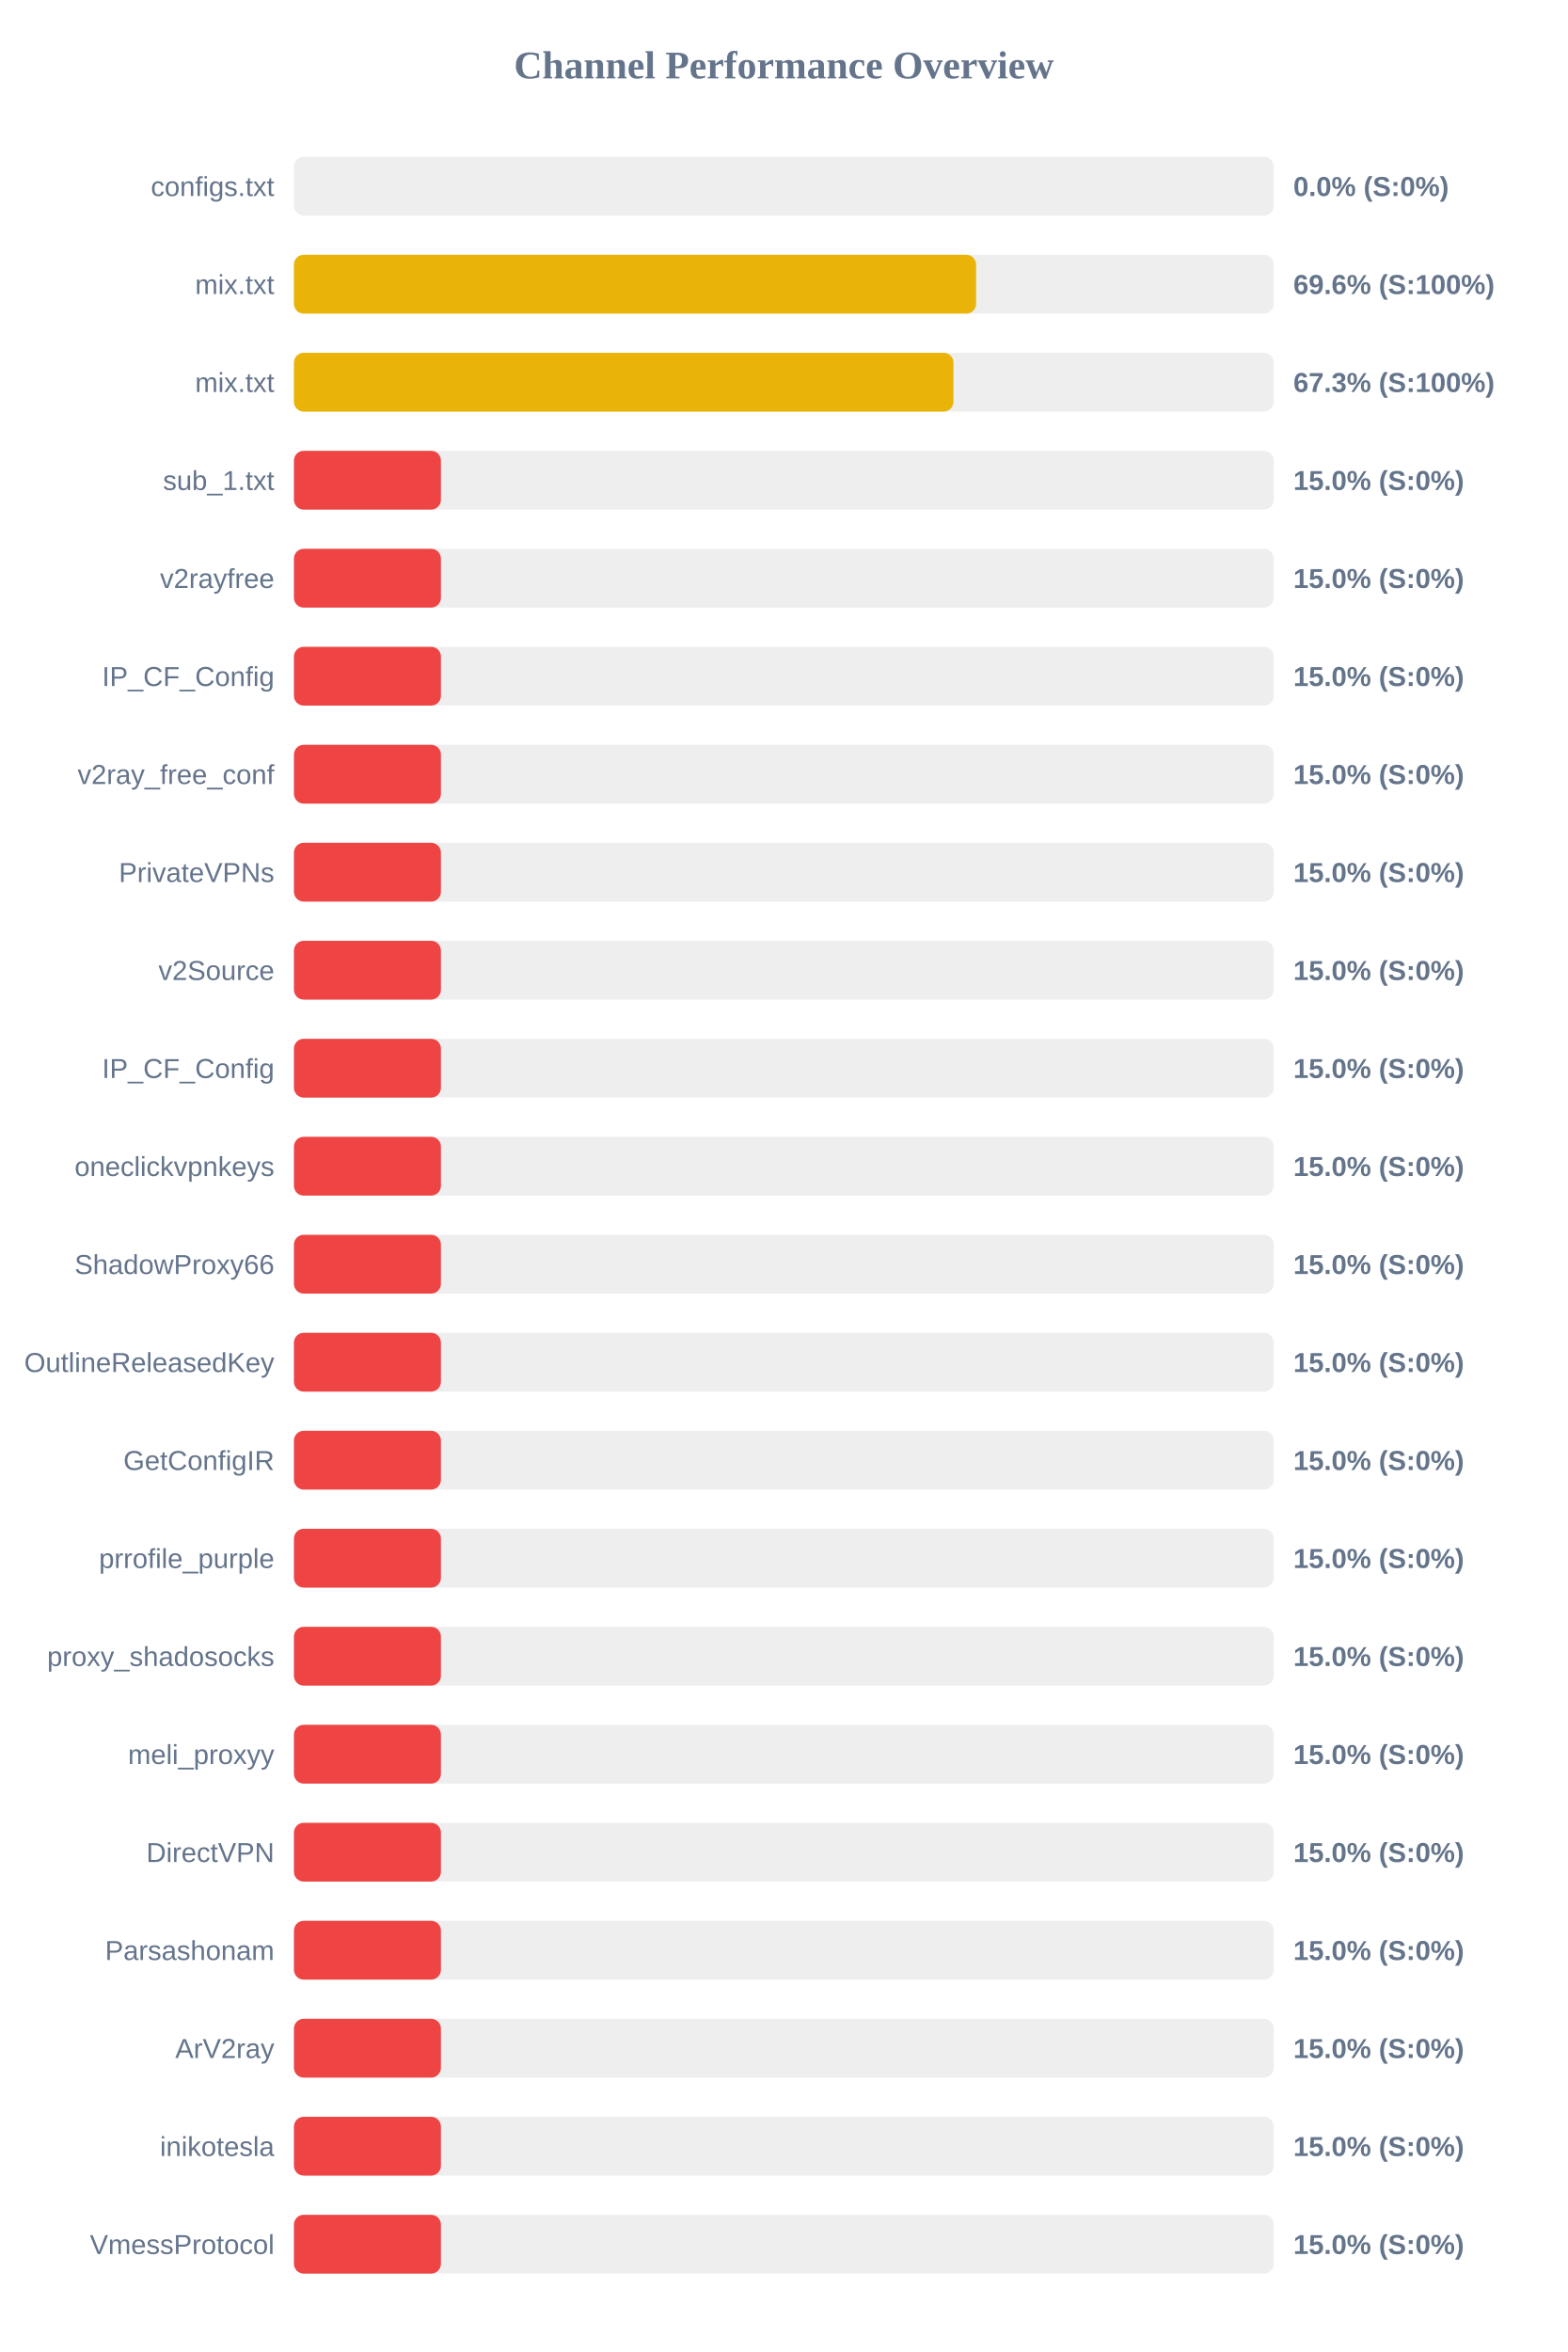
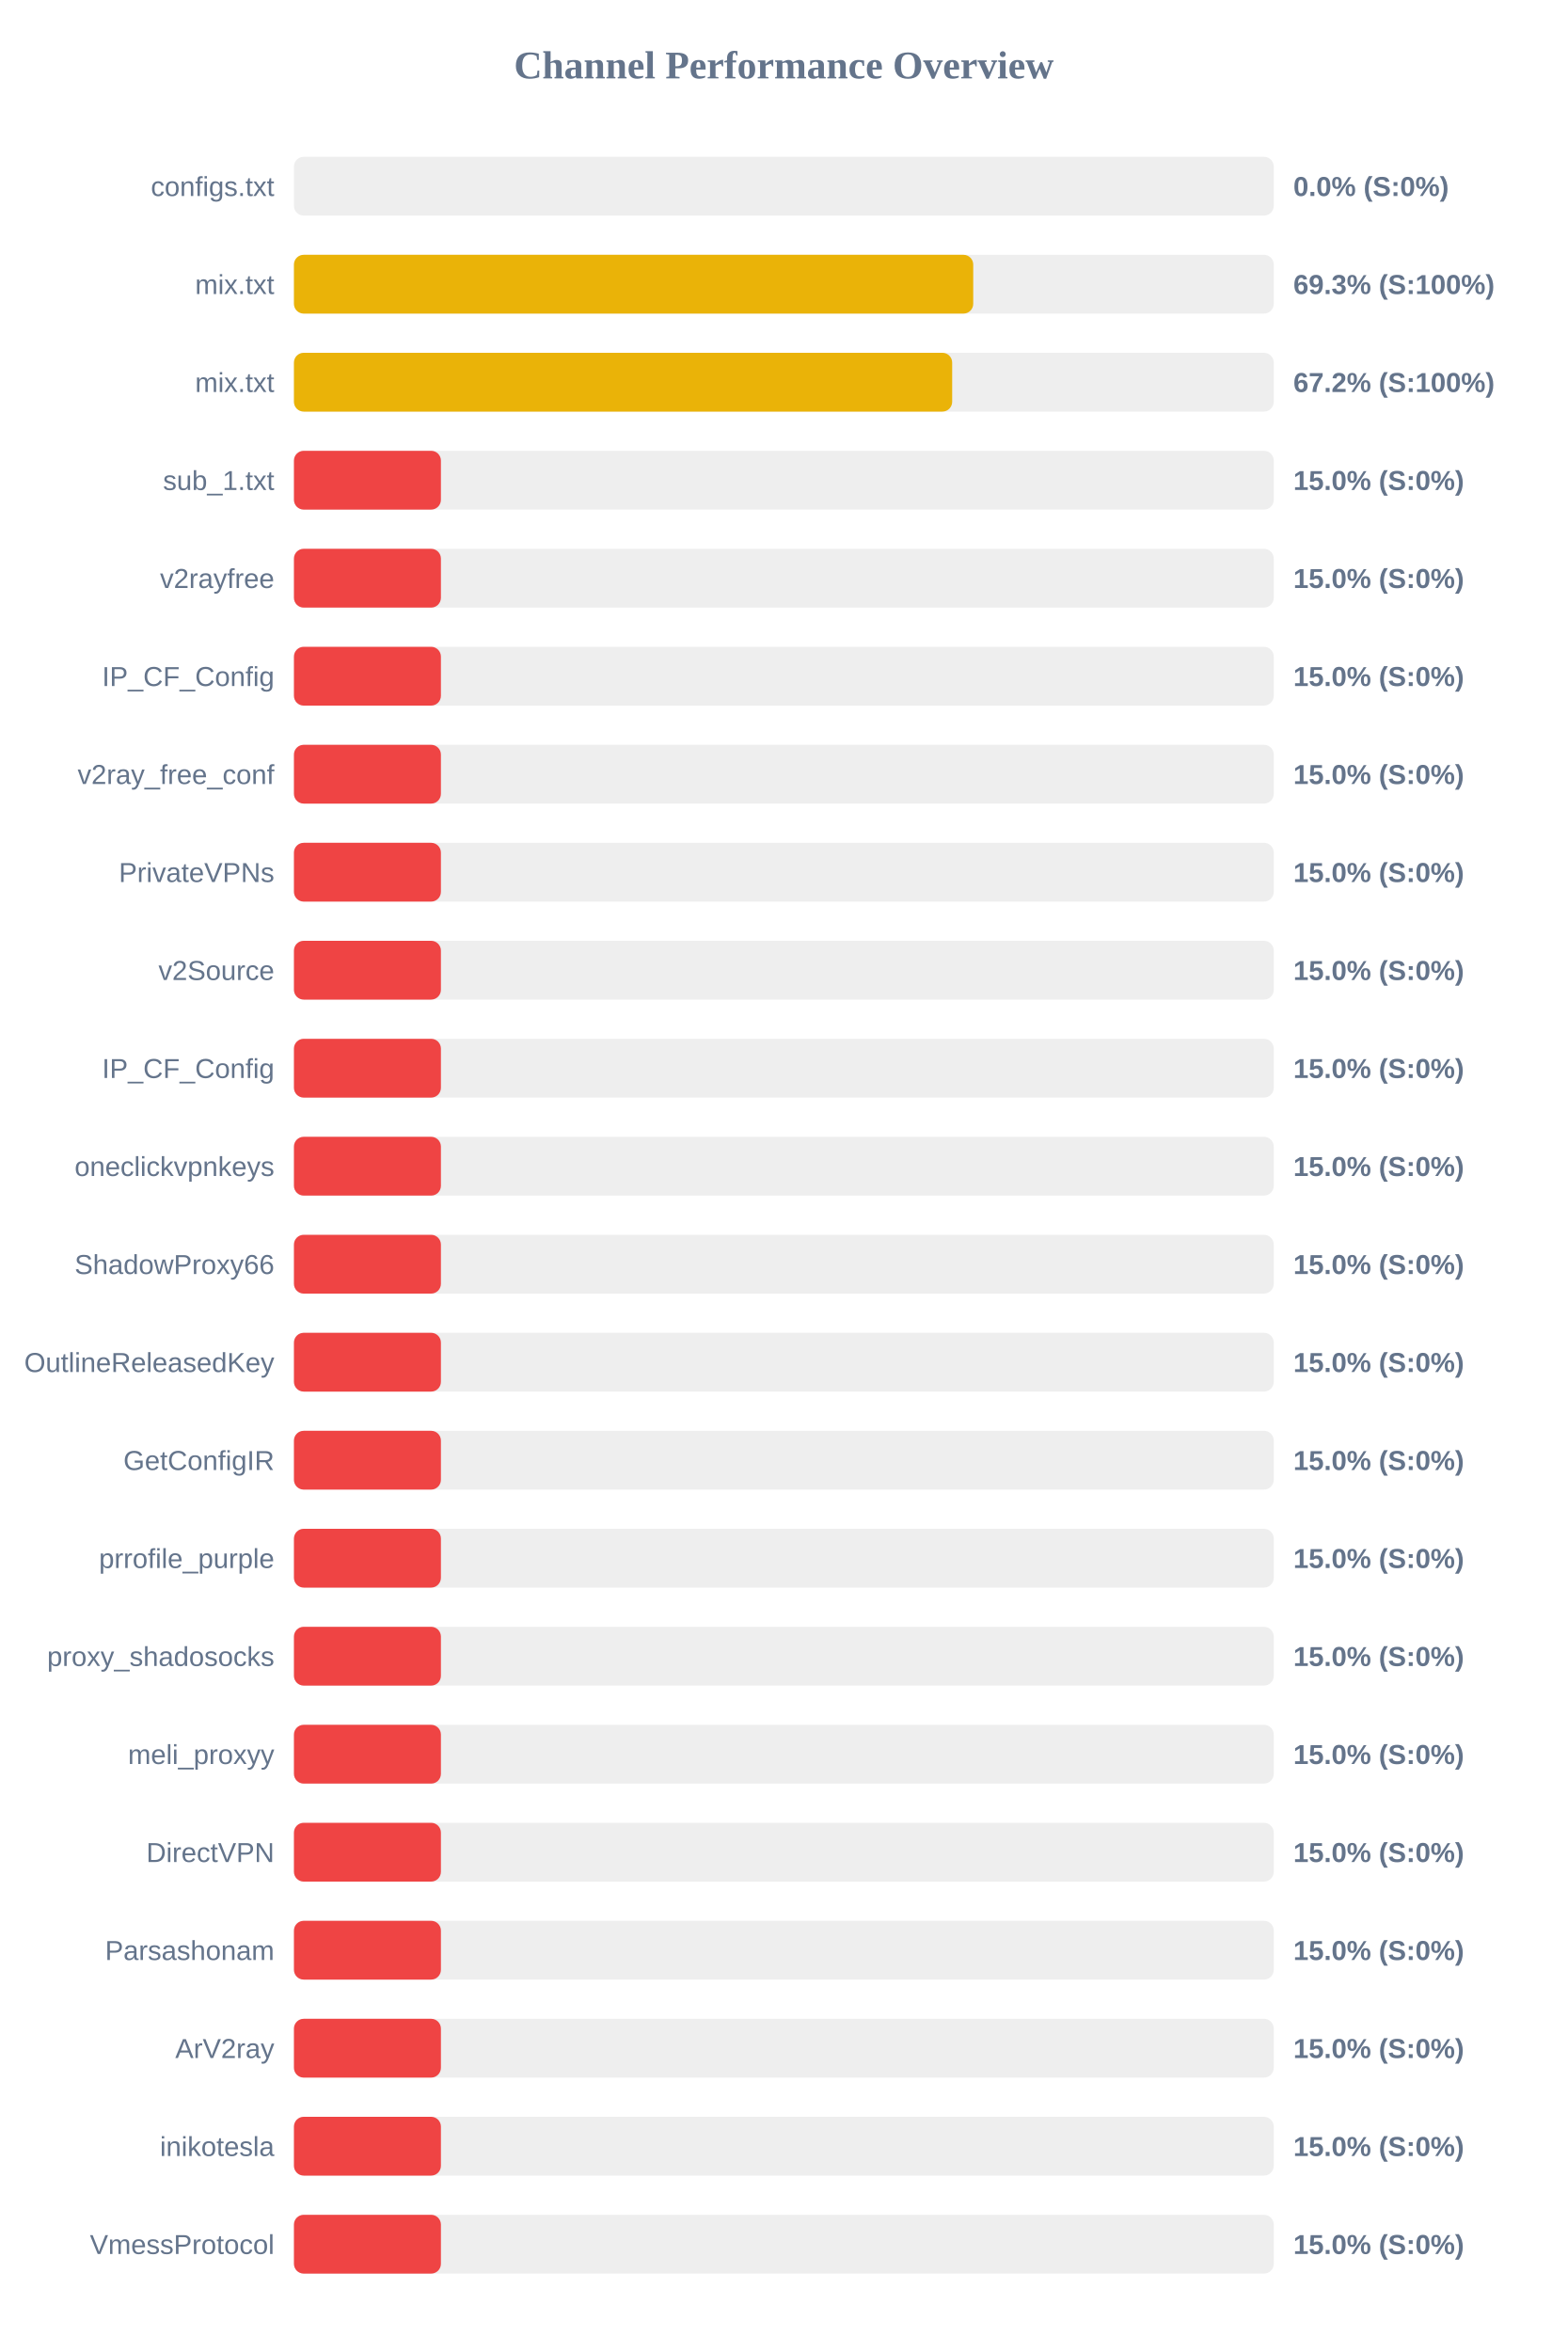
<svg xmlns="http://www.w3.org/2000/svg" width="800" height="1200" version="1.1">
  <style>
        .row { font: 14px Arial; fill: #64748b; }
        .score { font: bold 14px Arial; fill: #64748b; }
    </style>
  <text x="400" y="40" text-anchor="middle" font-size="20px" font-weight="bold" fill="#64748b">Channel Performance Overview</text>
  <rect x="150" y="80" width="500" height="30" fill="#eee" rx="5" />
  <rect x="150" y="80" width="0.0" height="30" fill="#ef4444" rx="5" />
  <text x="140" y="100" text-anchor="end" class="row">configs.txt</text>
  <text x="660" y="100" text-anchor="start" class="score">0.0% (S:0%)</text>
  <rect x="150" y="130" width="500" height="30" fill="#eee" rx="5" />
-   <rect x="150" y="130" width="348.1" height="30" fill="#eab308" rx="5" />
+   <rect x="150" y="130" width="346.65" height="30" fill="#eab308" rx="5" />
  <text x="140" y="150" text-anchor="end" class="row">mix.txt</text>
-   <text x="660" y="150" text-anchor="start" class="score">69.6% (S:100%)</text>
+   <text x="660" y="150" text-anchor="start" class="score">69.3% (S:100%)</text>
  <rect x="150" y="180" width="500" height="30" fill="#eee" rx="5" />
-   <rect x="150" y="180" width="336.55" height="30" fill="#eab308" rx="5" />
+   <rect x="150" y="180" width="335.9" height="30" fill="#eab308" rx="5" />
  <text x="140" y="200" text-anchor="end" class="row">mix.txt</text>
-   <text x="660" y="200" text-anchor="start" class="score">67.3% (S:100%)</text>
+   <text x="660" y="200" text-anchor="start" class="score">67.2% (S:100%)</text>
  <rect x="150" y="230" width="500" height="30" fill="#eee" rx="5" />
  <rect x="150" y="230" width="75.0" height="30" fill="#ef4444" rx="5" />
  <text x="140" y="250" text-anchor="end" class="row">sub_1.txt</text>
  <text x="660" y="250" text-anchor="start" class="score">15.0% (S:0%)</text>
  <rect x="150" y="280" width="500" height="30" fill="#eee" rx="5" />
  <rect x="150" y="280" width="75.0" height="30" fill="#ef4444" rx="5" />
  <text x="140" y="300" text-anchor="end" class="row">v2rayfree</text>
  <text x="660" y="300" text-anchor="start" class="score">15.0% (S:0%)</text>
  <rect x="150" y="330" width="500" height="30" fill="#eee" rx="5" />
  <rect x="150" y="330" width="75.0" height="30" fill="#ef4444" rx="5" />
  <text x="140" y="350" text-anchor="end" class="row">IP_CF_Config</text>
  <text x="660" y="350" text-anchor="start" class="score">15.0% (S:0%)</text>
  <rect x="150" y="380" width="500" height="30" fill="#eee" rx="5" />
  <rect x="150" y="380" width="75.0" height="30" fill="#ef4444" rx="5" />
  <text x="140" y="400" text-anchor="end" class="row">v2ray_free_conf</text>
  <text x="660" y="400" text-anchor="start" class="score">15.0% (S:0%)</text>
  <rect x="150" y="430" width="500" height="30" fill="#eee" rx="5" />
  <rect x="150" y="430" width="75.0" height="30" fill="#ef4444" rx="5" />
  <text x="140" y="450" text-anchor="end" class="row">PrivateVPNs</text>
  <text x="660" y="450" text-anchor="start" class="score">15.0% (S:0%)</text>
  <rect x="150" y="480" width="500" height="30" fill="#eee" rx="5" />
  <rect x="150" y="480" width="75.0" height="30" fill="#ef4444" rx="5" />
  <text x="140" y="500" text-anchor="end" class="row">v2Source</text>
  <text x="660" y="500" text-anchor="start" class="score">15.0% (S:0%)</text>
  <rect x="150" y="530" width="500" height="30" fill="#eee" rx="5" />
  <rect x="150" y="530" width="75.0" height="30" fill="#ef4444" rx="5" />
  <text x="140" y="550" text-anchor="end" class="row">IP_CF_Config</text>
  <text x="660" y="550" text-anchor="start" class="score">15.0% (S:0%)</text>
  <rect x="150" y="580" width="500" height="30" fill="#eee" rx="5" />
  <rect x="150" y="580" width="75.0" height="30" fill="#ef4444" rx="5" />
  <text x="140" y="600" text-anchor="end" class="row">oneclickvpnkeys</text>
  <text x="660" y="600" text-anchor="start" class="score">15.0% (S:0%)</text>
  <rect x="150" y="630" width="500" height="30" fill="#eee" rx="5" />
  <rect x="150" y="630" width="75.0" height="30" fill="#ef4444" rx="5" />
  <text x="140" y="650" text-anchor="end" class="row">ShadowProxy66</text>
  <text x="660" y="650" text-anchor="start" class="score">15.0% (S:0%)</text>
  <rect x="150" y="680" width="500" height="30" fill="#eee" rx="5" />
  <rect x="150" y="680" width="75.0" height="30" fill="#ef4444" rx="5" />
  <text x="140" y="700" text-anchor="end" class="row">OutlineReleasedKey</text>
  <text x="660" y="700" text-anchor="start" class="score">15.0% (S:0%)</text>
  <rect x="150" y="730" width="500" height="30" fill="#eee" rx="5" />
  <rect x="150" y="730" width="75.0" height="30" fill="#ef4444" rx="5" />
  <text x="140" y="750" text-anchor="end" class="row">GetConfigIR</text>
  <text x="660" y="750" text-anchor="start" class="score">15.0% (S:0%)</text>
  <rect x="150" y="780" width="500" height="30" fill="#eee" rx="5" />
  <rect x="150" y="780" width="75.0" height="30" fill="#ef4444" rx="5" />
  <text x="140" y="800" text-anchor="end" class="row">prrofile_purple</text>
  <text x="660" y="800" text-anchor="start" class="score">15.0% (S:0%)</text>
  <rect x="150" y="830" width="500" height="30" fill="#eee" rx="5" />
  <rect x="150" y="830" width="75.0" height="30" fill="#ef4444" rx="5" />
  <text x="140" y="850" text-anchor="end" class="row">proxy_shadosocks</text>
  <text x="660" y="850" text-anchor="start" class="score">15.0% (S:0%)</text>
  <rect x="150" y="880" width="500" height="30" fill="#eee" rx="5" />
  <rect x="150" y="880" width="75.0" height="30" fill="#ef4444" rx="5" />
  <text x="140" y="900" text-anchor="end" class="row">meli_proxyy</text>
  <text x="660" y="900" text-anchor="start" class="score">15.0% (S:0%)</text>
  <rect x="150" y="930" width="500" height="30" fill="#eee" rx="5" />
  <rect x="150" y="930" width="75.0" height="30" fill="#ef4444" rx="5" />
  <text x="140" y="950" text-anchor="end" class="row">DirectVPN</text>
  <text x="660" y="950" text-anchor="start" class="score">15.0% (S:0%)</text>
  <rect x="150" y="980" width="500" height="30" fill="#eee" rx="5" />
  <rect x="150" y="980" width="75.0" height="30" fill="#ef4444" rx="5" />
  <text x="140" y="1000" text-anchor="end" class="row">Parsashonam</text>
  <text x="660" y="1000" text-anchor="start" class="score">15.0% (S:0%)</text>
  <rect x="150" y="1030" width="500" height="30" fill="#eee" rx="5" />
  <rect x="150" y="1030" width="75.0" height="30" fill="#ef4444" rx="5" />
  <text x="140" y="1050" text-anchor="end" class="row">ArV2ray</text>
  <text x="660" y="1050" text-anchor="start" class="score">15.0% (S:0%)</text>
  <rect x="150" y="1080" width="500" height="30" fill="#eee" rx="5" />
  <rect x="150" y="1080" width="75.0" height="30" fill="#ef4444" rx="5" />
  <text x="140" y="1100" text-anchor="end" class="row">inikotesla</text>
  <text x="660" y="1100" text-anchor="start" class="score">15.0% (S:0%)</text>
  <rect x="150" y="1130" width="500" height="30" fill="#eee" rx="5" />
  <rect x="150" y="1130" width="75.0" height="30" fill="#ef4444" rx="5" />
  <text x="140" y="1150" text-anchor="end" class="row">VmessProtocol</text>
  <text x="660" y="1150" text-anchor="start" class="score">15.0% (S:0%)</text>
</svg>
